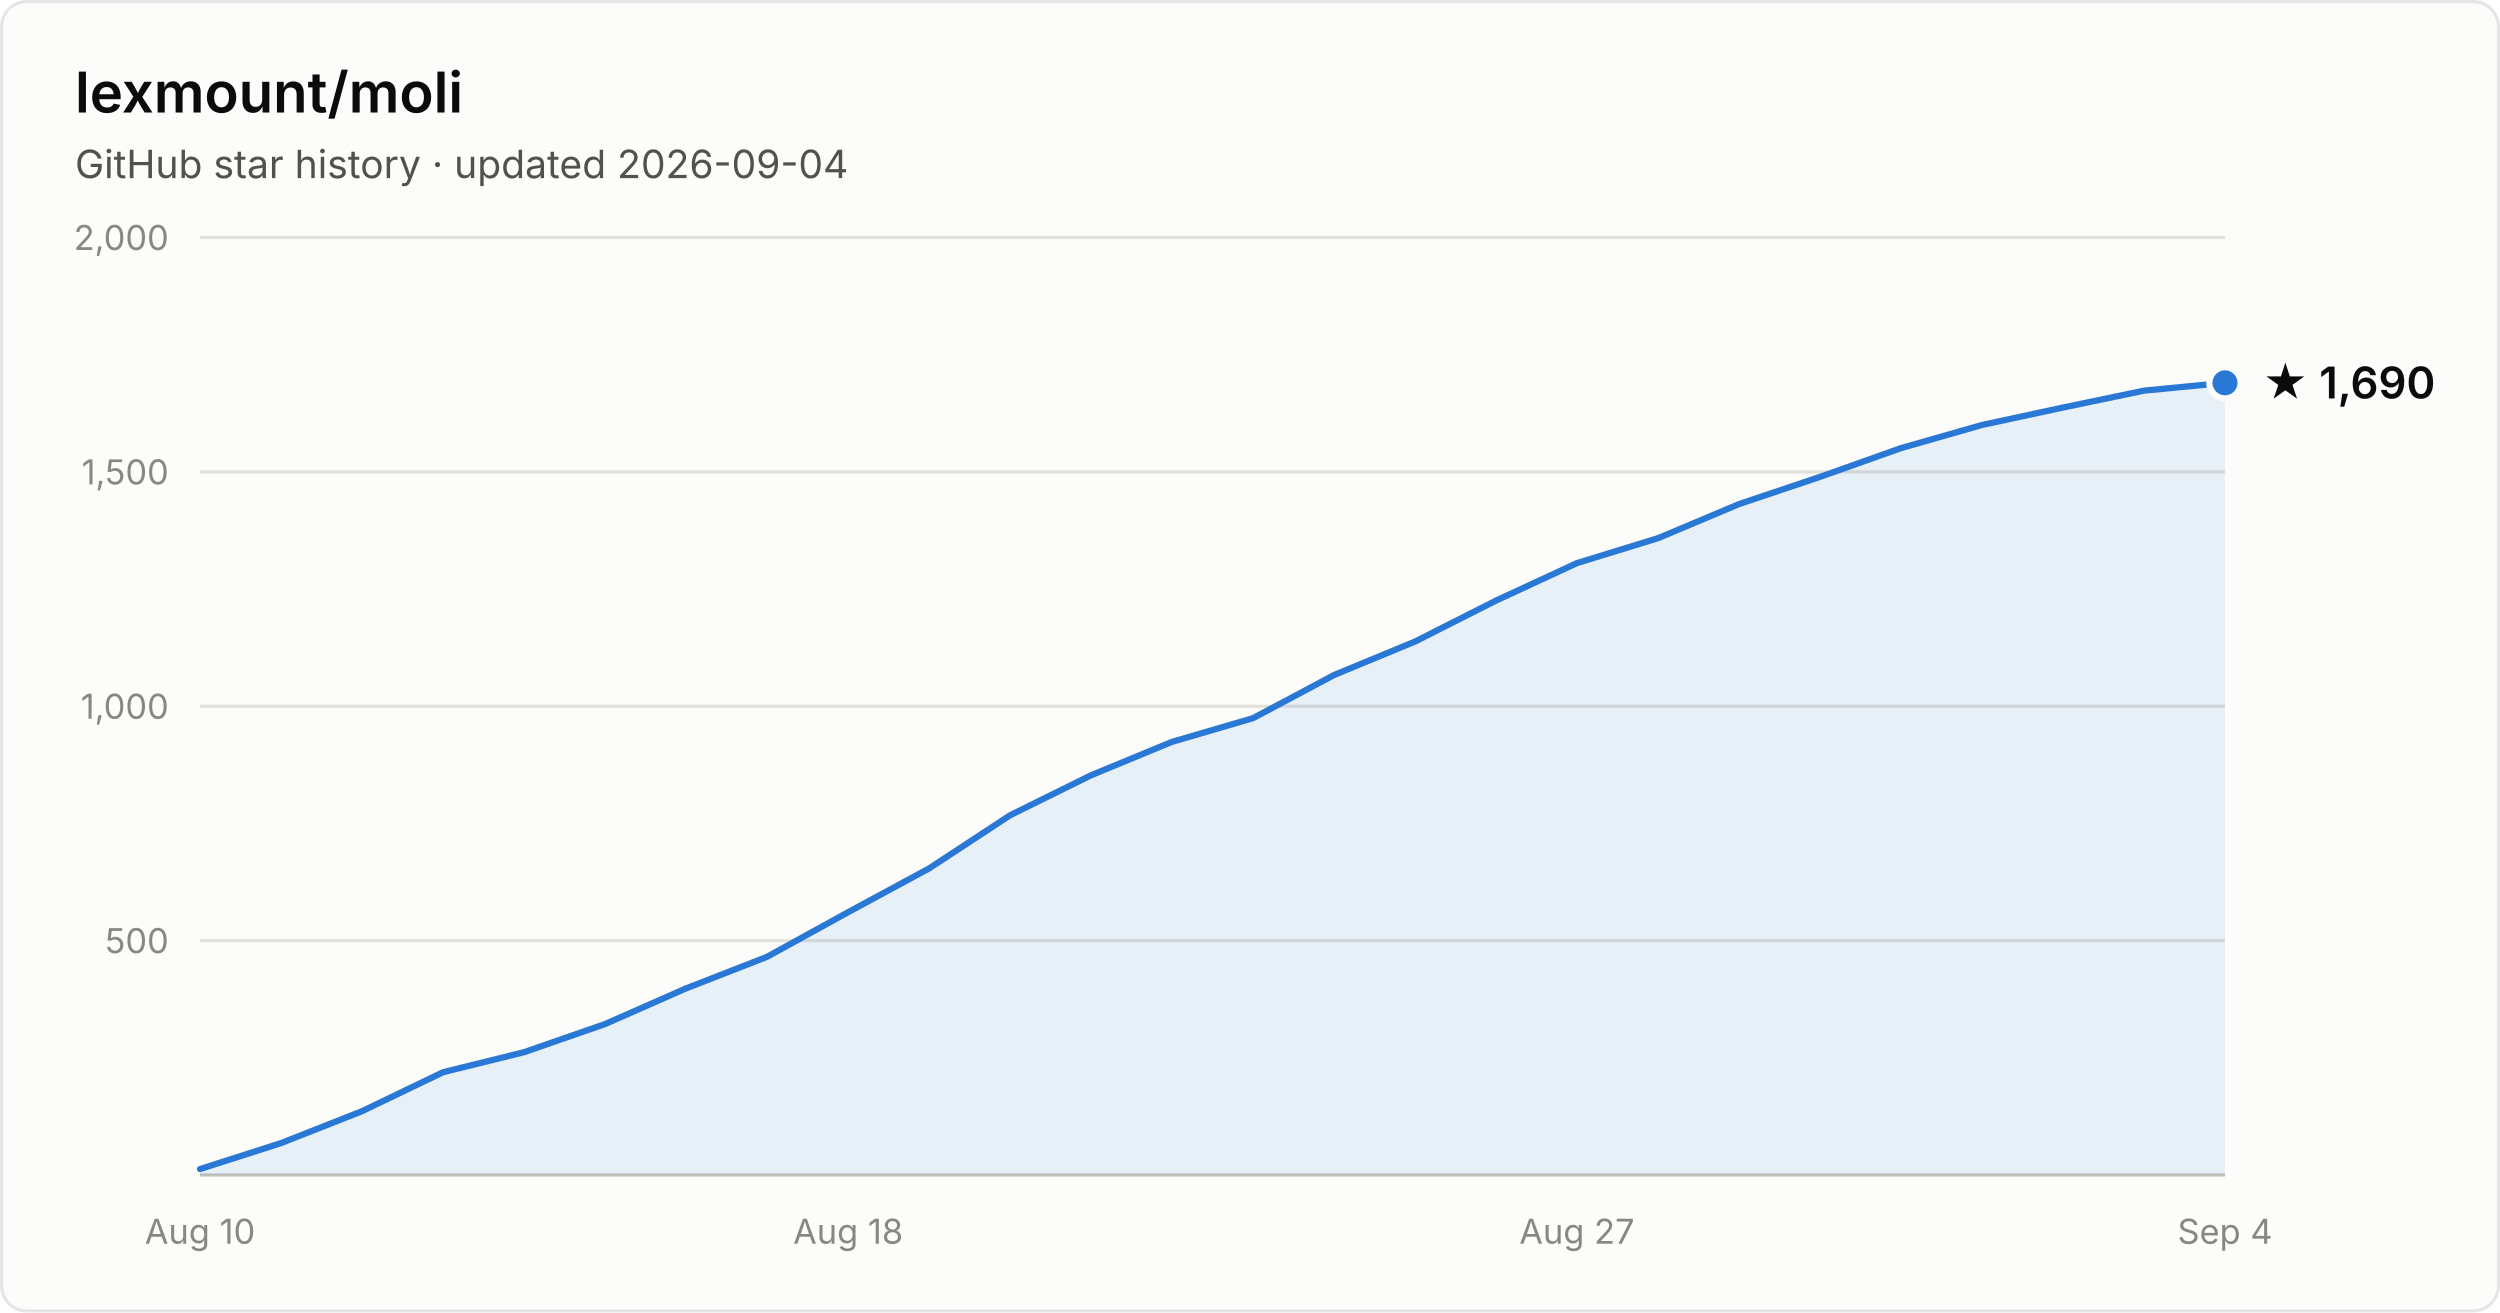
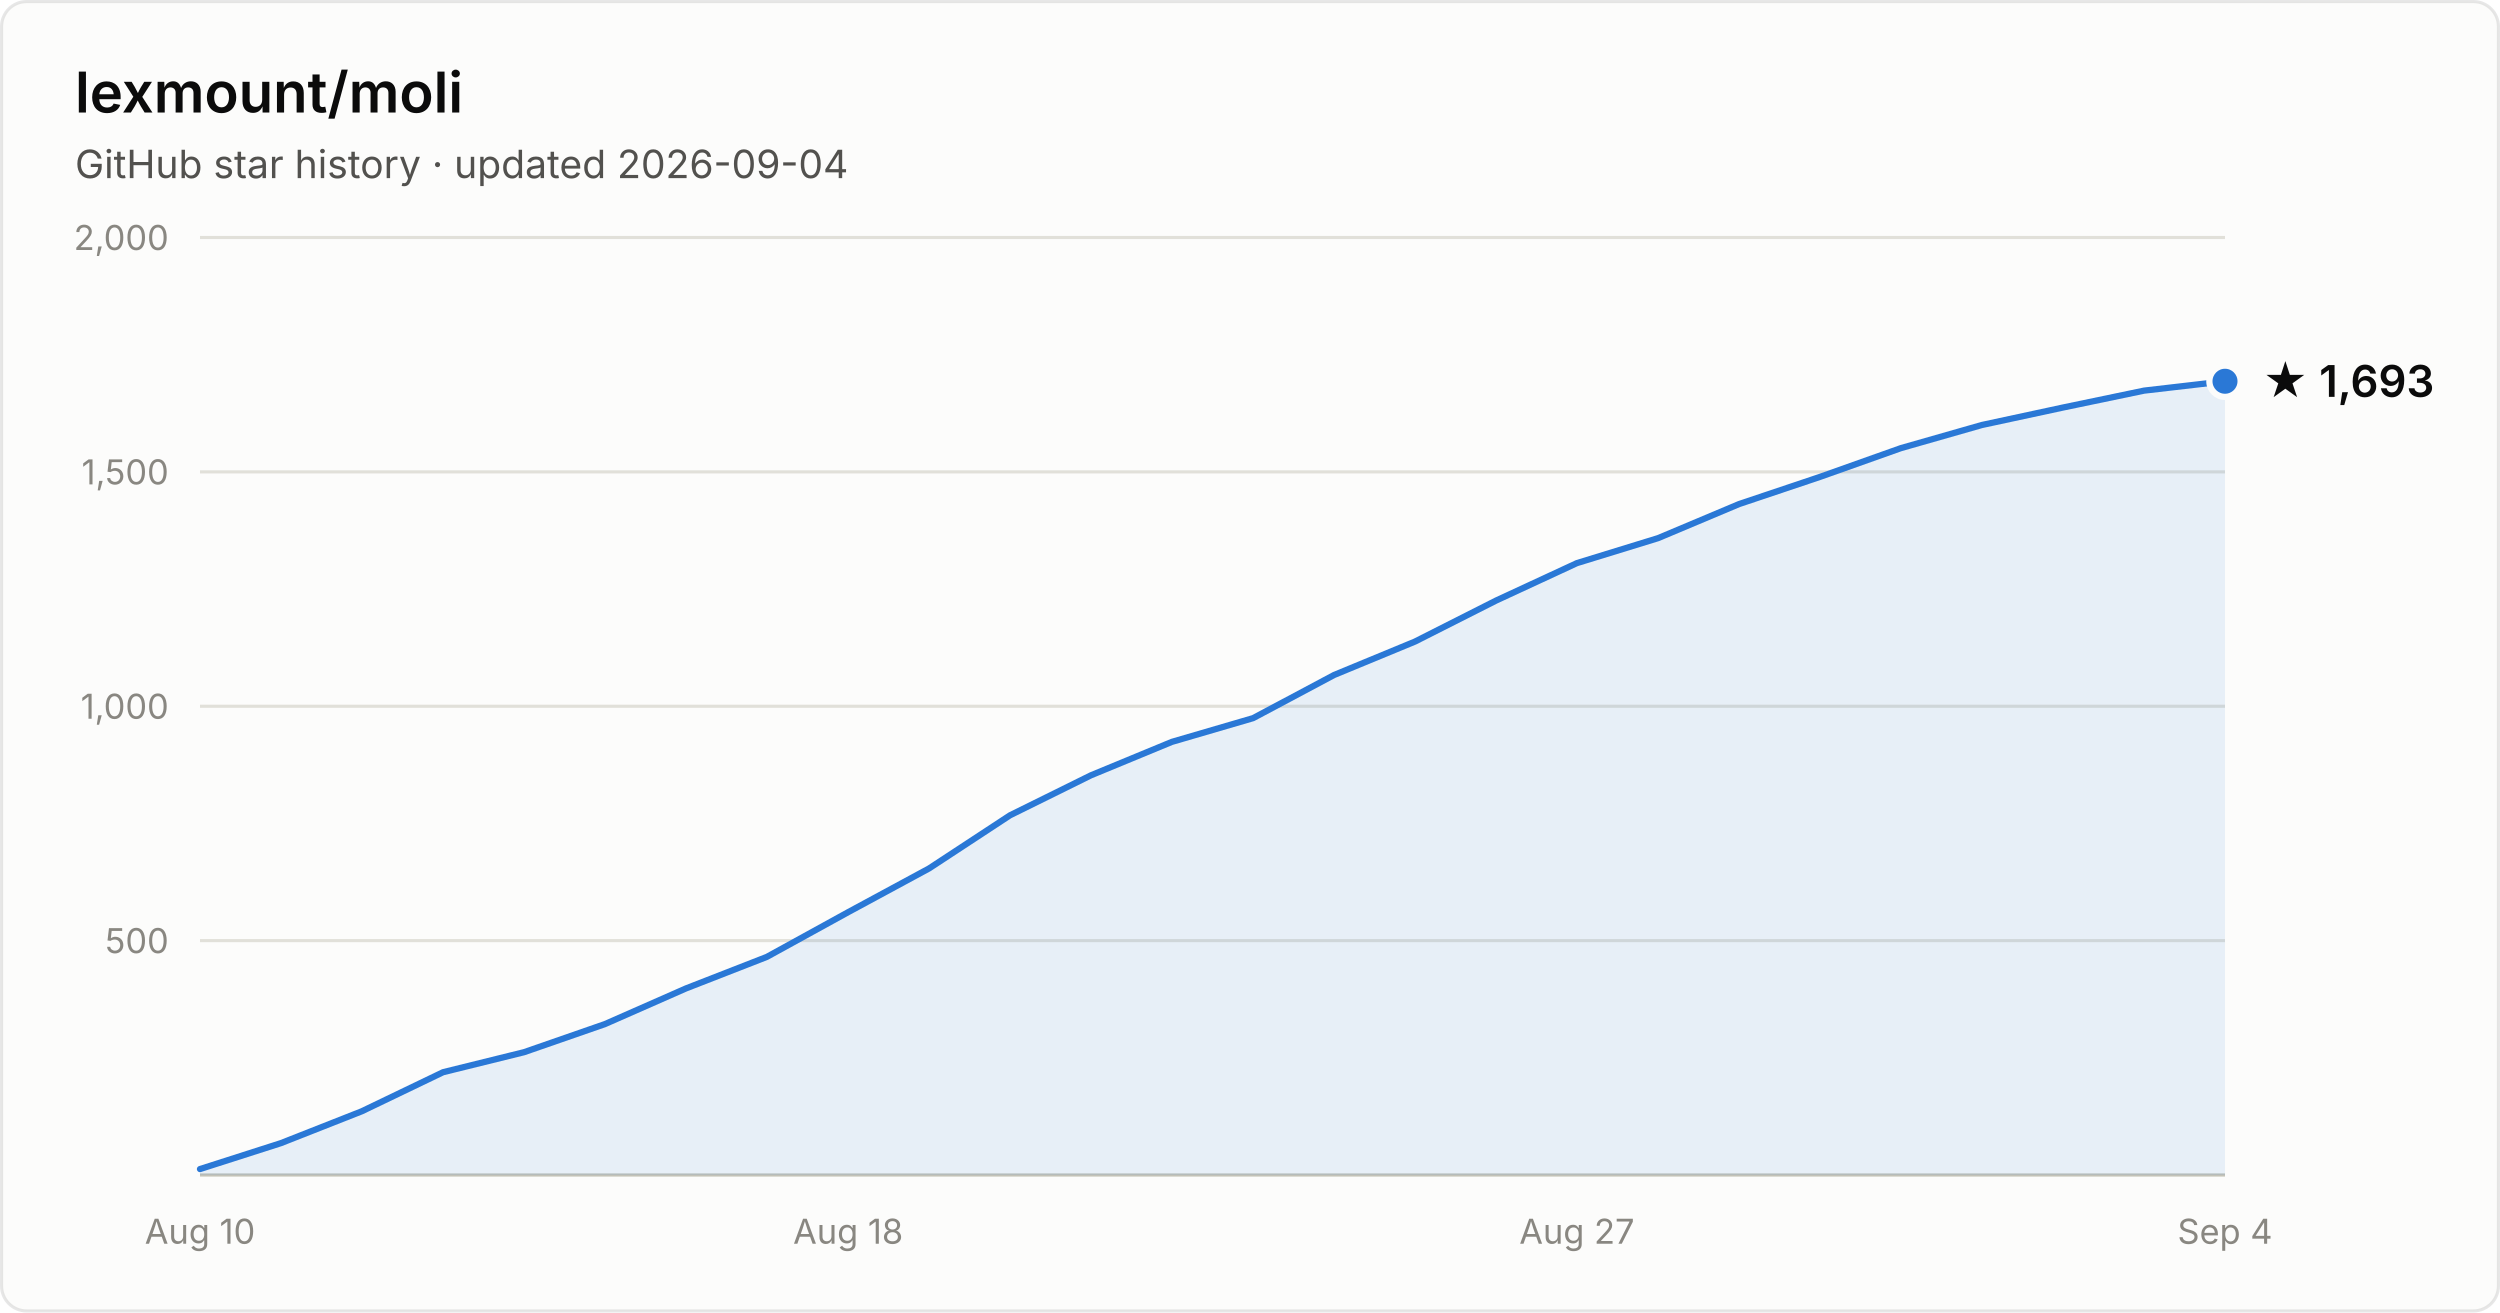
- <svg xmlns="http://www.w3.org/2000/svg" width="800" height="420" viewBox="0 0 800 420" font-family="system-ui, -apple-system, Segoe UI, sans-serif" role="img" aria-label="Star history of lexmount/moli: 1,690 stars as of 2026-09-04">
+ <svg xmlns="http://www.w3.org/2000/svg" width="800" height="420" viewBox="0 0 800 420" font-family="system-ui, -apple-system, Segoe UI, sans-serif" role="img" aria-label="Star history of lexmount/moli: 1,693 stars as of 2026-09-04">
  <rect x="0.5" y="0.5" width="799" height="419" rx="8" fill="#fcfcfb" stroke="rgba(11,11,11,0.10)" />
  <text x="24" y="36" fill="#0b0b0b" font-size="18" font-weight="600">lexmount/moli</text>
  <text x="24" y="57" fill="#52514e" font-size="12.5">GitHub star history · updated 2026-09-04</text>
  <line x1="64" y1="301.0" x2="712" y2="301.0" stroke="#e1e0d9" stroke-width="1" />
  <text x="54" y="305.0" text-anchor="end" fill="#898781" font-size="11" style="font-variant-numeric:tabular-nums">500</text>
  <line x1="64" y1="226.0" x2="712" y2="226.0" stroke="#e1e0d9" stroke-width="1" />
  <text x="54" y="230.0" text-anchor="end" fill="#898781" font-size="11" style="font-variant-numeric:tabular-nums">1,000</text>
  <line x1="64" y1="151.0" x2="712" y2="151.0" stroke="#e1e0d9" stroke-width="1" />
  <text x="54" y="155.0" text-anchor="end" fill="#898781" font-size="11" style="font-variant-numeric:tabular-nums">1,500</text>
  <line x1="64" y1="76.0" x2="712" y2="76.0" stroke="#e1e0d9" stroke-width="1" />
  <text x="54" y="80.0" text-anchor="end" fill="#898781" font-size="11" style="font-variant-numeric:tabular-nums">2,000</text>
  <line x1="64" y1="376" x2="712" y2="376" stroke="#c3c2b7" stroke-width="1" />
  <text x="64.0" y="398" text-anchor="middle" fill="#898781" font-size="11" style="font-variant-numeric:tabular-nums">Aug 10</text>
  <text x="271.4" y="398" text-anchor="middle" fill="#898781" font-size="11" style="font-variant-numeric:tabular-nums">Aug 18</text>
  <text x="504.6" y="398" text-anchor="middle" fill="#898781" font-size="11" style="font-variant-numeric:tabular-nums">Aug 27</text>
  <text x="712.0" y="398" text-anchor="middle" fill="#898781" font-size="11" style="font-variant-numeric:tabular-nums">Sep 4</text>
-   <path d="M64.0 374.1 L89.9 365.8 L115.8 355.6 L141.8 343.1 L167.7 336.7 L193.6 327.7 L219.5 316.3 L245.4 306.2 L271.4 291.9 L297.3 277.9 L323.2 260.9 L349.1 248.1 L375.0 237.4 L401.0 229.8 L426.9 216.0 L452.8 205.3 L478.7 192.2 L504.6 180.2 L530.6 172.2 L556.5 161.3 L582.4 152.6 L608.3 143.4 L634.2 136.0 L660.2 130.4 L686.1 125.0 L712.0 122.5 L712.0 376 L64.0 376 Z" fill="#2a78d6" fill-opacity="0.1" />
-   <path d="M64.0 374.1 L89.9 365.8 L115.8 355.6 L141.8 343.1 L167.7 336.7 L193.6 327.7 L219.5 316.3 L245.4 306.2 L271.4 291.9 L297.3 277.9 L323.2 260.9 L349.1 248.1 L375.0 237.4 L401.0 229.8 L426.9 216.0 L452.8 205.3 L478.7 192.2 L504.6 180.2 L530.6 172.2 L556.5 161.3 L582.4 152.6 L608.3 143.4 L634.2 136.0 L660.2 130.4 L686.1 125.0 L712.0 122.5" fill="none" stroke="#2a78d6" stroke-width="2" stroke-linejoin="round" stroke-linecap="round" />
-   <circle cx="712.0" cy="122.5" r="5" fill="#2a78d6" stroke="#fcfcfb" stroke-width="2" />
-   <text x="724.0" y="127.5" fill="#0b0b0b" font-size="14" font-weight="600">★ 1,690</text>
+   <path d="M64.0 374.1 L89.9 365.8 L115.8 355.6 L141.8 343.1 L167.7 336.7 L193.6 327.7 L219.5 316.3 L245.4 306.2 L271.4 291.9 L297.3 277.9 L323.2 260.9 L349.1 248.1 L375.0 237.4 L401.0 229.8 L426.9 216.0 L452.8 205.3 L478.7 192.2 L504.6 180.2 L530.6 172.2 L556.5 161.3 L582.4 152.6 L608.3 143.4 L634.2 136.0 L660.2 130.4 L686.1 125.0 L712.0 122.0 L712.0 376 L64.0 376 Z" fill="#2a78d6" fill-opacity="0.1" />
+   <path d="M64.0 374.1 L89.9 365.8 L115.8 355.6 L141.8 343.1 L167.7 336.7 L193.6 327.7 L219.5 316.3 L245.4 306.2 L271.4 291.9 L297.3 277.9 L323.2 260.9 L349.1 248.1 L375.0 237.4 L401.0 229.8 L426.9 216.0 L452.8 205.3 L478.7 192.2 L504.6 180.2 L530.6 172.2 L556.5 161.3 L582.4 152.6 L608.3 143.4 L634.2 136.0 L660.2 130.4 L686.1 125.0 L712.0 122.0" fill="none" stroke="#2a78d6" stroke-width="2" stroke-linejoin="round" stroke-linecap="round" />
+   <circle cx="712.0" cy="122.0" r="5" fill="#2a78d6" stroke="#fcfcfb" stroke-width="2" />
+   <text x="724.0" y="127.0" fill="#0b0b0b" font-size="14" font-weight="600">★ 1,693</text>
</svg>
